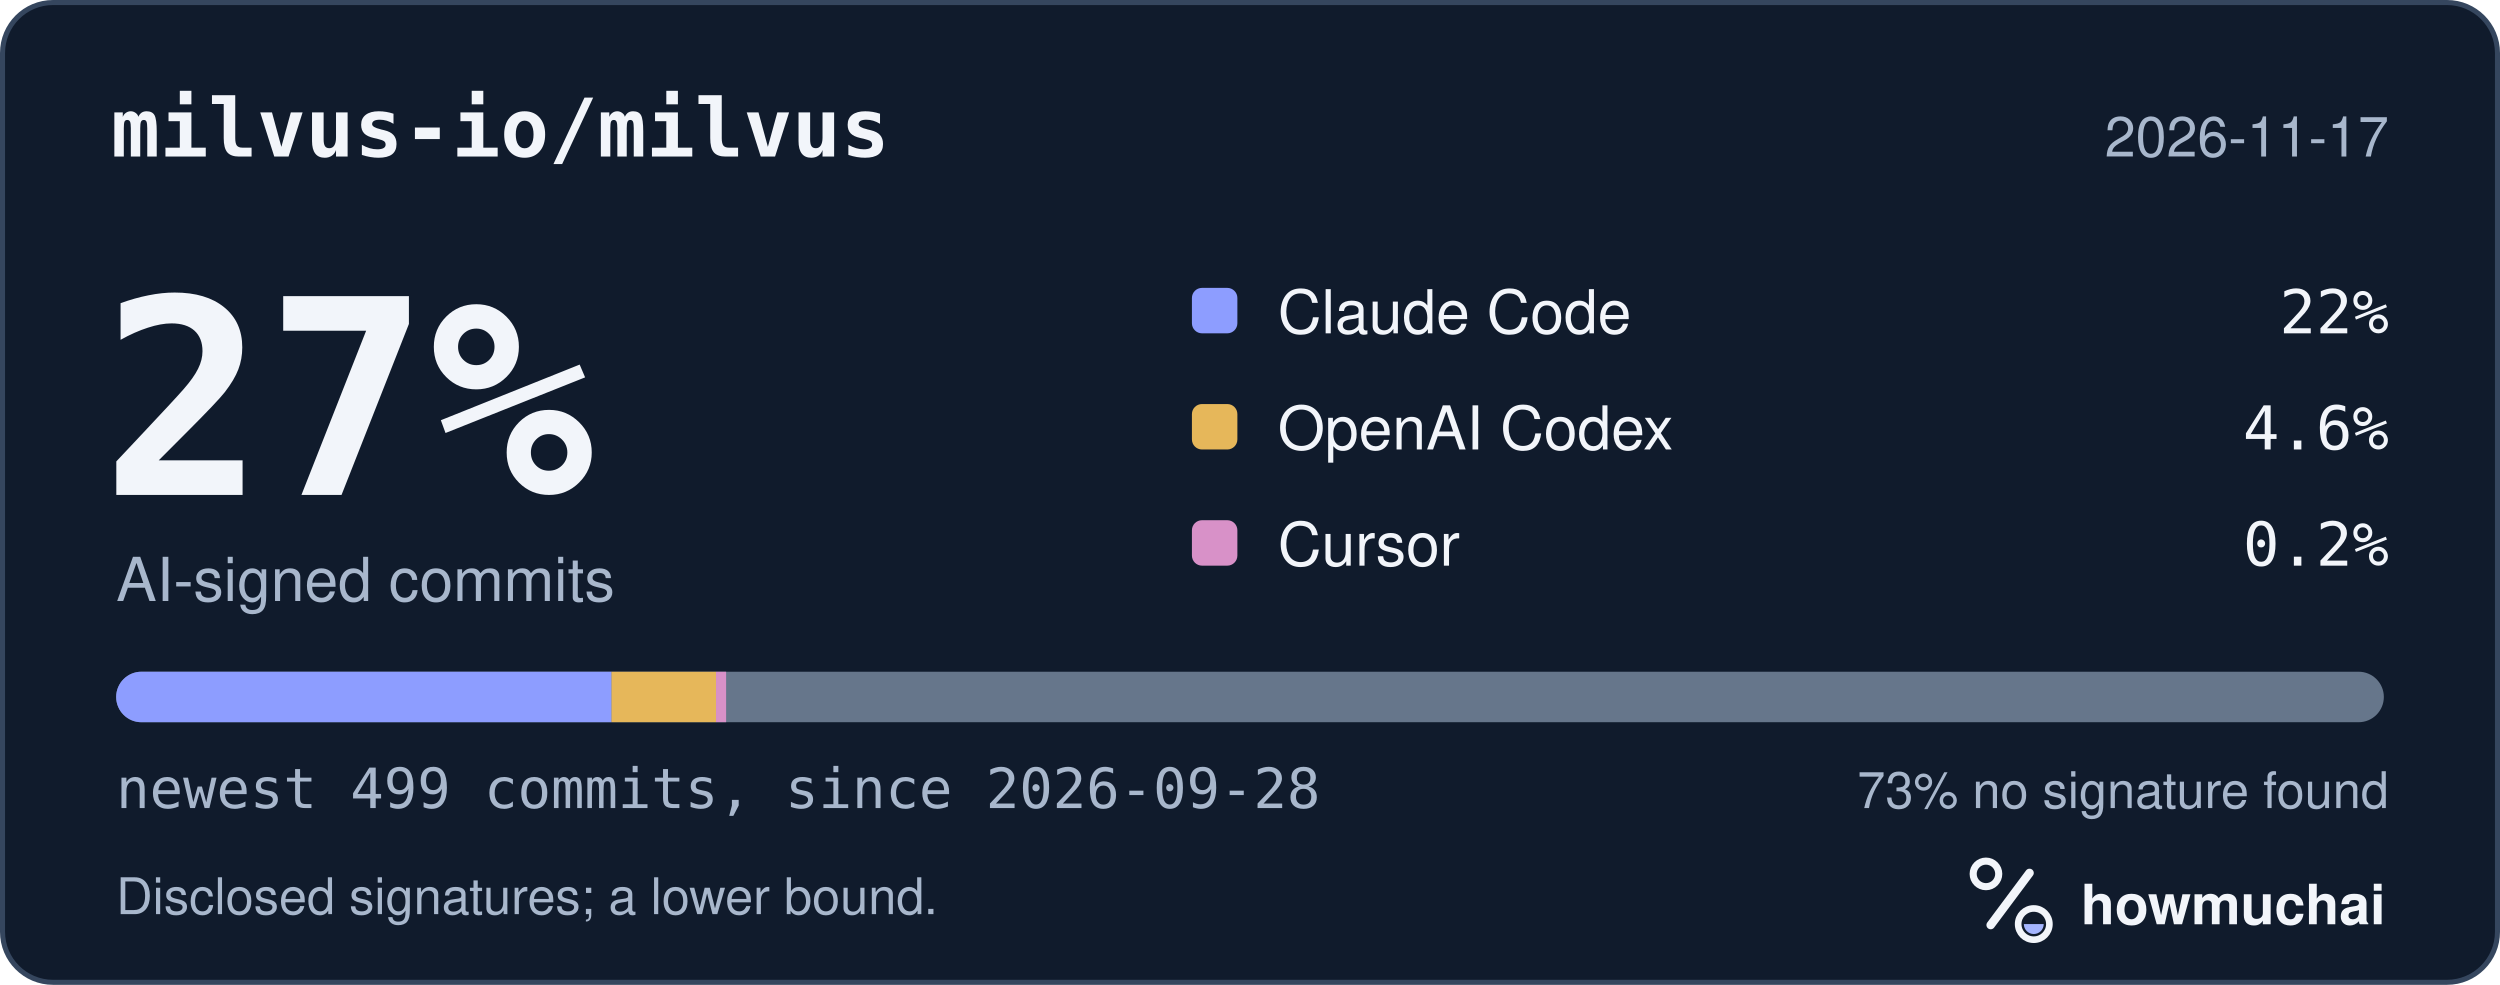
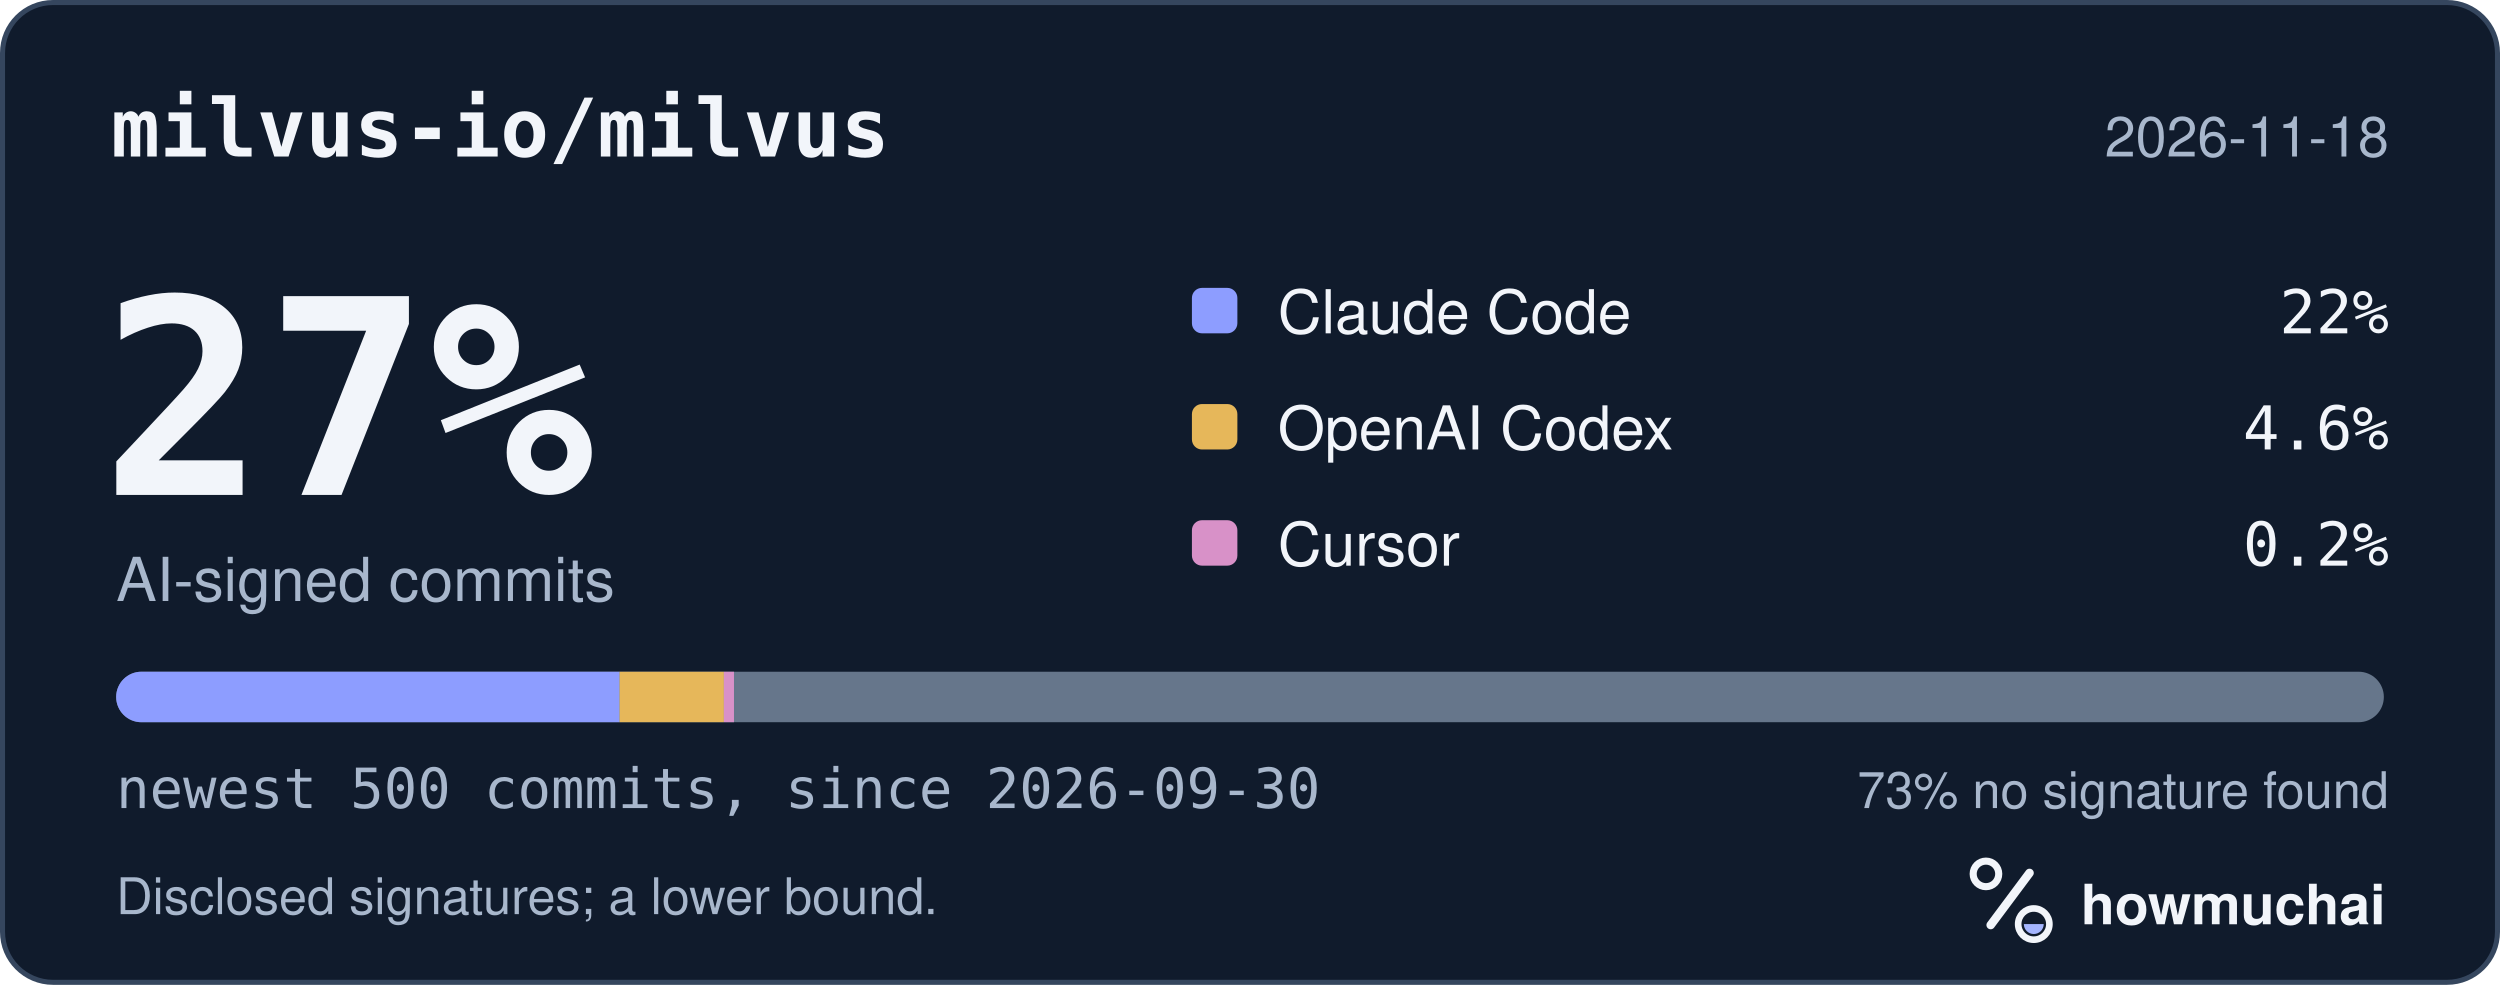
<svg xmlns="http://www.w3.org/2000/svg" width="495" height="195" viewBox="0 0 495 195" role="img" aria-labelledby="hm-t hm-d">
  <rect x="0.5" y="0.5" width="494" height="194" rx="10" fill="#101B2C" stroke="#35465E" />
  <text x="22" y="31" fill="#F2F5FA" font-family="ui-monospace, SF Mono, Menlo, Consolas, IBM Plex Mono, monospace" font-size="16" font-weight="600">milvus-io/milvus</text>
-   <text x="473" y="31" fill="#A8B7CC" font-family="-apple-system, BlinkMacSystemFont, Segoe UI, Helvetica, Arial, Fira Sans, sans-serif" font-size="11" text-anchor="end">2026-11-17</text>
+   <text x="473" y="31" fill="#A8B7CC" font-family="-apple-system, BlinkMacSystemFont, Segoe UI, Helvetica, Arial, Fira Sans, sans-serif" font-size="11" text-anchor="end">2026-11-18</text>
  <text x="20" y="98" fill="#F2F5FA" font-family="ui-monospace, SF Mono, Menlo, Consolas, IBM Plex Mono, monospace" font-size="54" font-weight="700">27%</text>
  <text x="23" y="119" fill="#A8B7CC" font-family="-apple-system, BlinkMacSystemFont, Segoe UI, Helvetica, Arial, Fira Sans, sans-serif" font-size="12">AI-signed commits</text>
  <rect x="236" y="57" width="9" height="9" rx="2" fill="#8D9DFF" />
  <text x="253" y="66" fill="#F2F5FA" font-family="-apple-system, BlinkMacSystemFont, Segoe UI, Helvetica, Arial, Fira Sans, sans-serif" font-size="12">Claude Code</text>
  <text x="473" y="66" fill="#F2F5FA" font-family="ui-monospace, SF Mono, Menlo, Consolas, IBM Plex Mono, monospace" font-size="12" text-anchor="end">22%</text>
  <rect x="236" y="80" width="9" height="9" rx="2" fill="#E6B75A" />
  <text x="253" y="89" fill="#F2F5FA" font-family="-apple-system, BlinkMacSystemFont, Segoe UI, Helvetica, Arial, Fira Sans, sans-serif" font-size="12">OpenAI Codex</text>
  <text x="473" y="89" fill="#F2F5FA" font-family="ui-monospace, SF Mono, Menlo, Consolas, IBM Plex Mono, monospace" font-size="12" text-anchor="end">4.6%</text>
  <rect x="236" y="103" width="9" height="9" rx="2" fill="#D891C8" />
  <text x="253" y="112" fill="#F2F5FA" font-family="-apple-system, BlinkMacSystemFont, Segoe UI, Helvetica, Arial, Fira Sans, sans-serif" font-size="12">Cursor</text>
  <text x="473" y="112" fill="#F2F5FA" font-family="ui-monospace, SF Mono, Menlo, Consolas, IBM Plex Mono, monospace" font-size="12" text-anchor="end">0.2%</text>
  <defs>
    <clipPath id="hm-bar">
      <rect x="23" y="133" width="449" height="10" rx="5" />
    </clipPath>
  </defs>
  <rect x="23" y="133" width="449" height="10" rx="5" fill="#66768B" />
  <g clip-path="url(#hm-bar)">
-     <rect x="23.00" y="133" width="98.08" height="10" fill="#8D9DFF" />
-     <rect x="121.08" y="133" width="20.70" height="10" fill="#E6B75A" />
-     <rect x="141.77" y="133" width="2.00" height="10" fill="#D891C8" />
+     <rect x="23.00" y="133" width="99.68" height="10" fill="#8D9DFF" />
+     <rect x="122.68" y="133" width="20.65" height="10" fill="#E6B75A" />
+     <rect x="143.33" y="133" width="2.00" height="10" fill="#D891C8" />
  </g>
-   <text x="23" y="160" fill="#A8B7CC" font-family="ui-monospace, SF Mono, Menlo, Consolas, IBM Plex Mono, monospace" font-size="11">newest 499 commits, since 2026-09-28</text>
+   <text x="23" y="160" fill="#A8B7CC" font-family="ui-monospace, SF Mono, Menlo, Consolas, IBM Plex Mono, monospace" font-size="11">newest 500 commits, since 2026-09-30</text>
  <text x="473" y="160" fill="#A8B7CC" font-family="-apple-system, BlinkMacSystemFont, Segoe UI, Helvetica, Arial, Fira Sans, sans-serif" font-size="10" text-anchor="end">73% no signature found</text>
  <text x="23" y="181" fill="#A8B7CC" font-family="-apple-system, BlinkMacSystemFont, Segoe UI, Helvetica, Arial, Fira Sans, sans-serif" font-size="10">Disclosed signatures; a lower bound.</text>
  <g transform="translate(386 166) scale(0.046875)">
    <circle cx="154" cy="150" r="54" fill="none" stroke="#F2F5FA" stroke-width="30" />
    <path d="M174 366 338 146" fill="none" stroke="#F2F5FA" stroke-width="36" stroke-linecap="round" />
    <circle cx="356" cy="362" r="66" fill="none" stroke="#F2F5FA" stroke-width="28" />
    <path d="M314 362a42 42 0 0 0 84 0Z" fill="#A4B5FF" />
  </g>
  <text x="412" y="183" fill="#F2F5FA" font-family="-apple-system, BlinkMacSystemFont, Segoe UI, Helvetica, Arial, Fira Sans, sans-serif" font-size="11" font-weight="650">howmuchai</text>
</svg>
